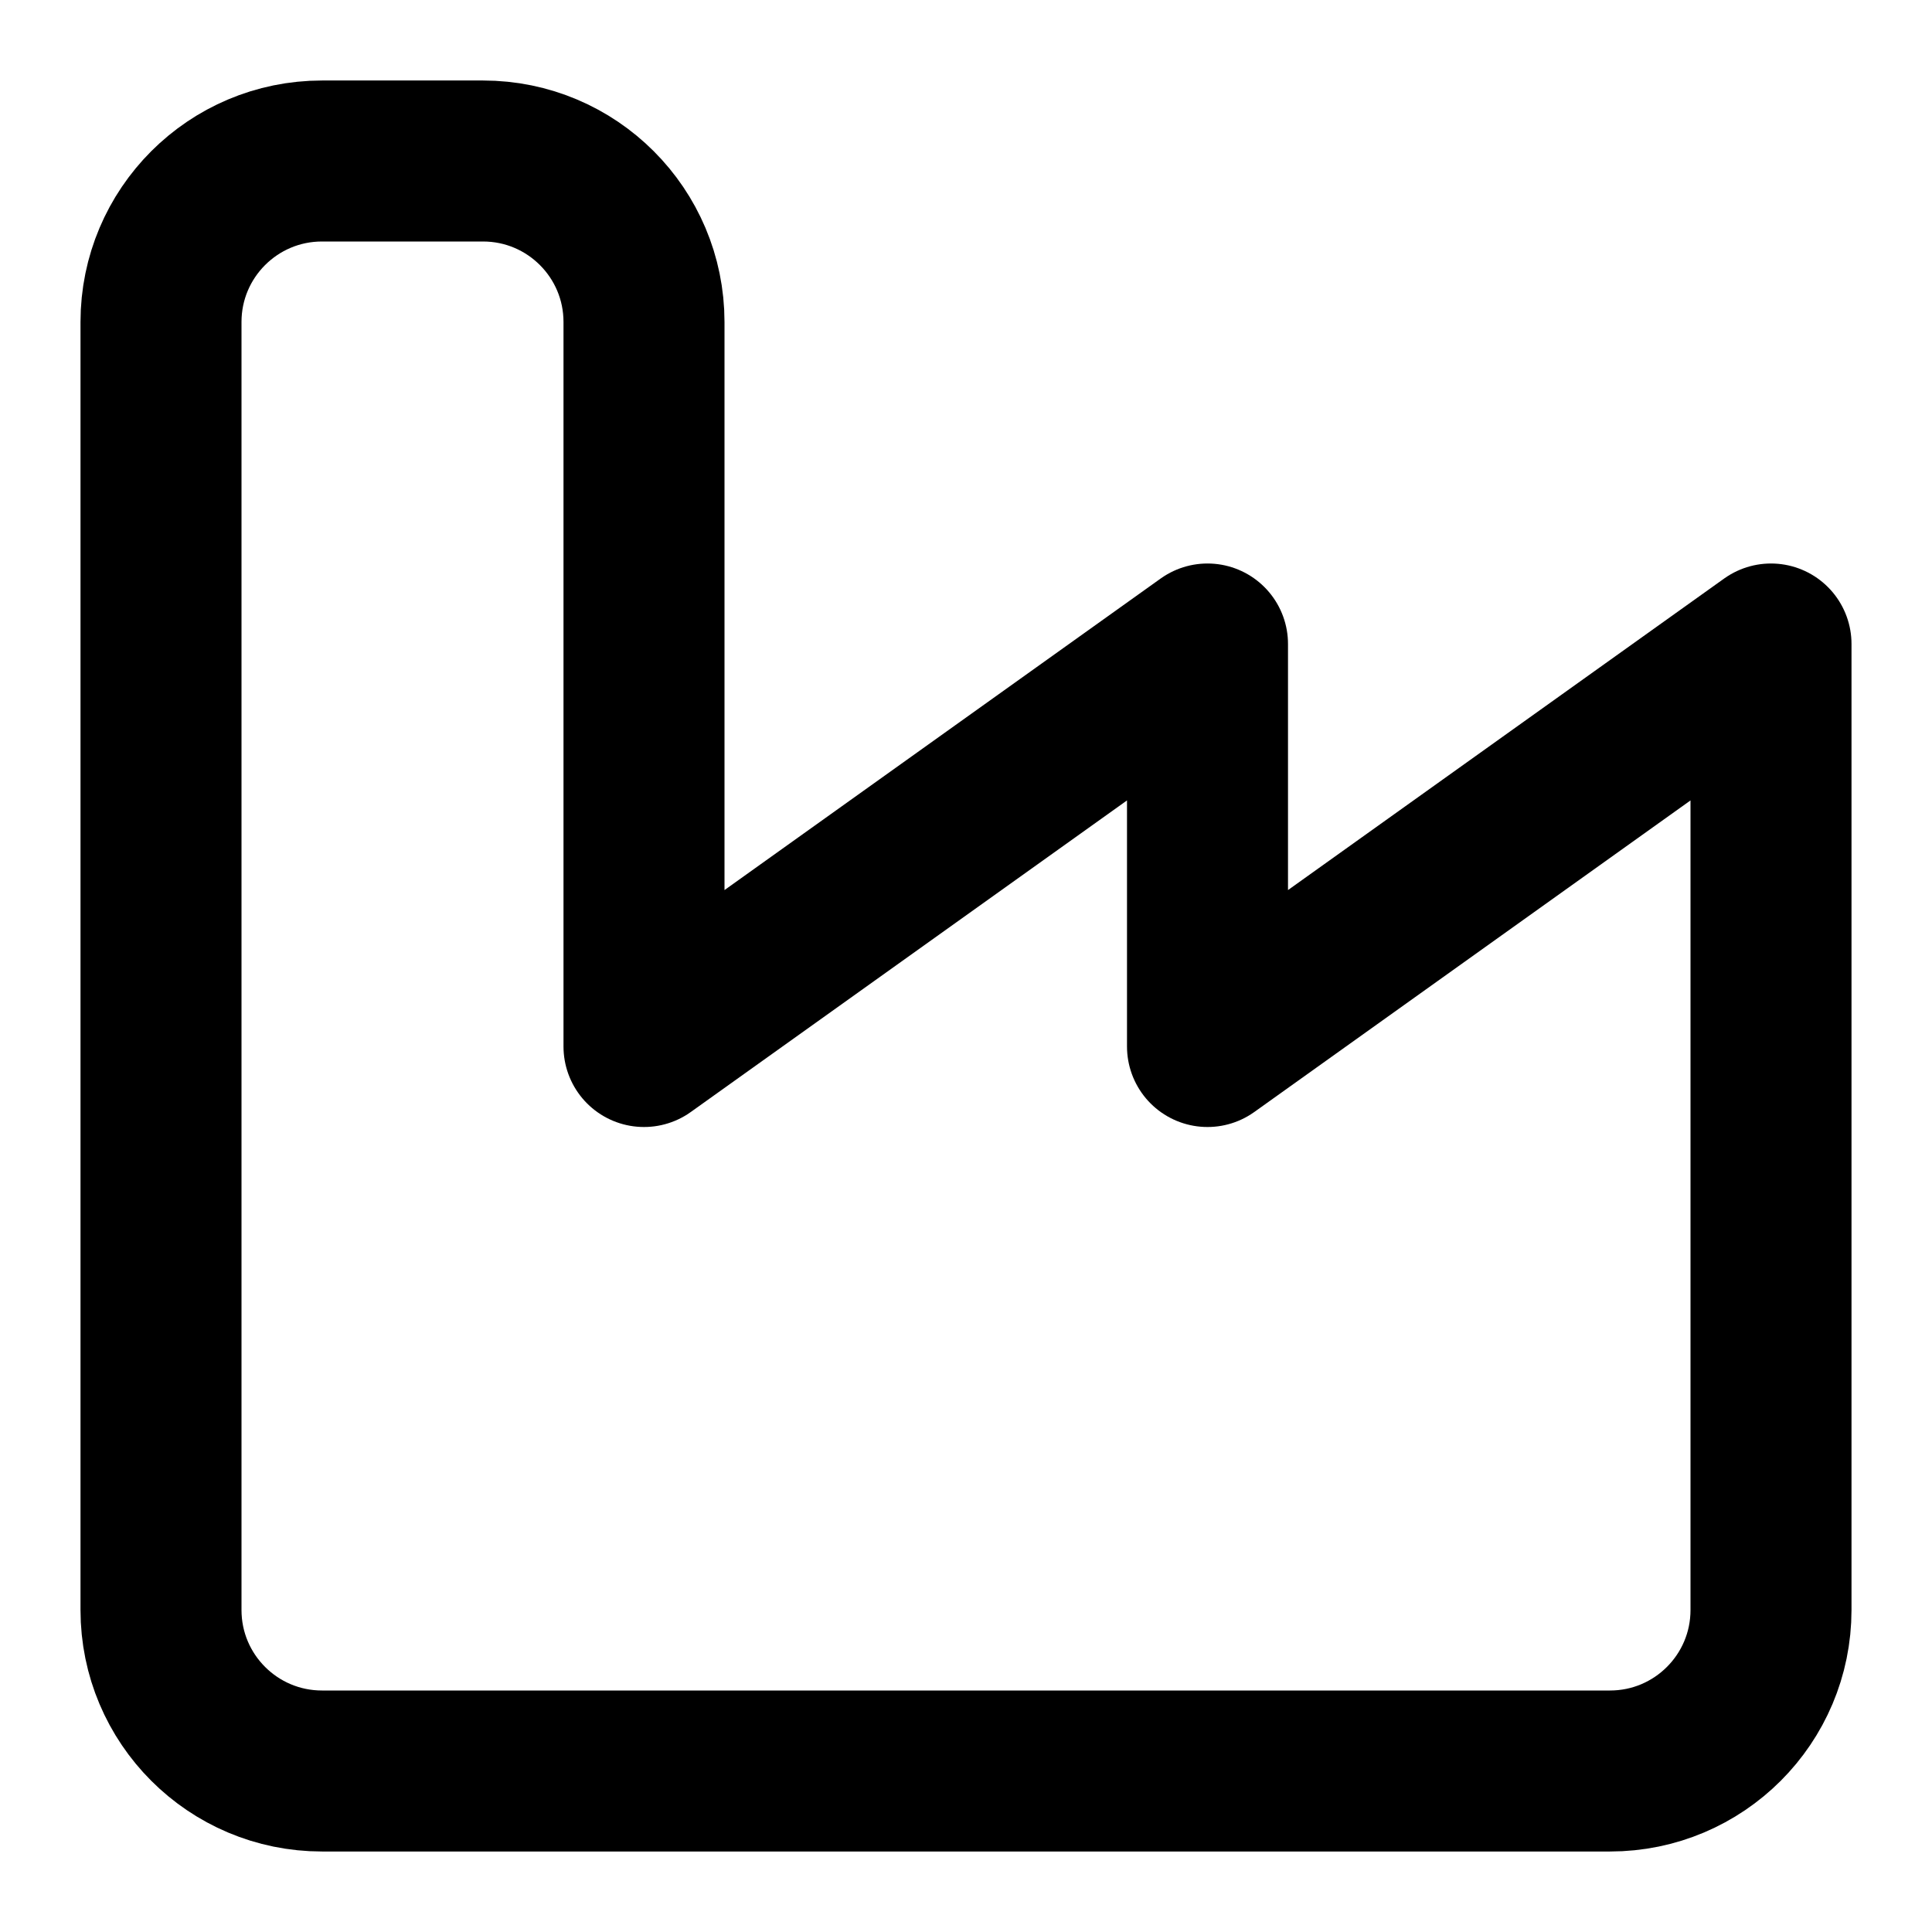
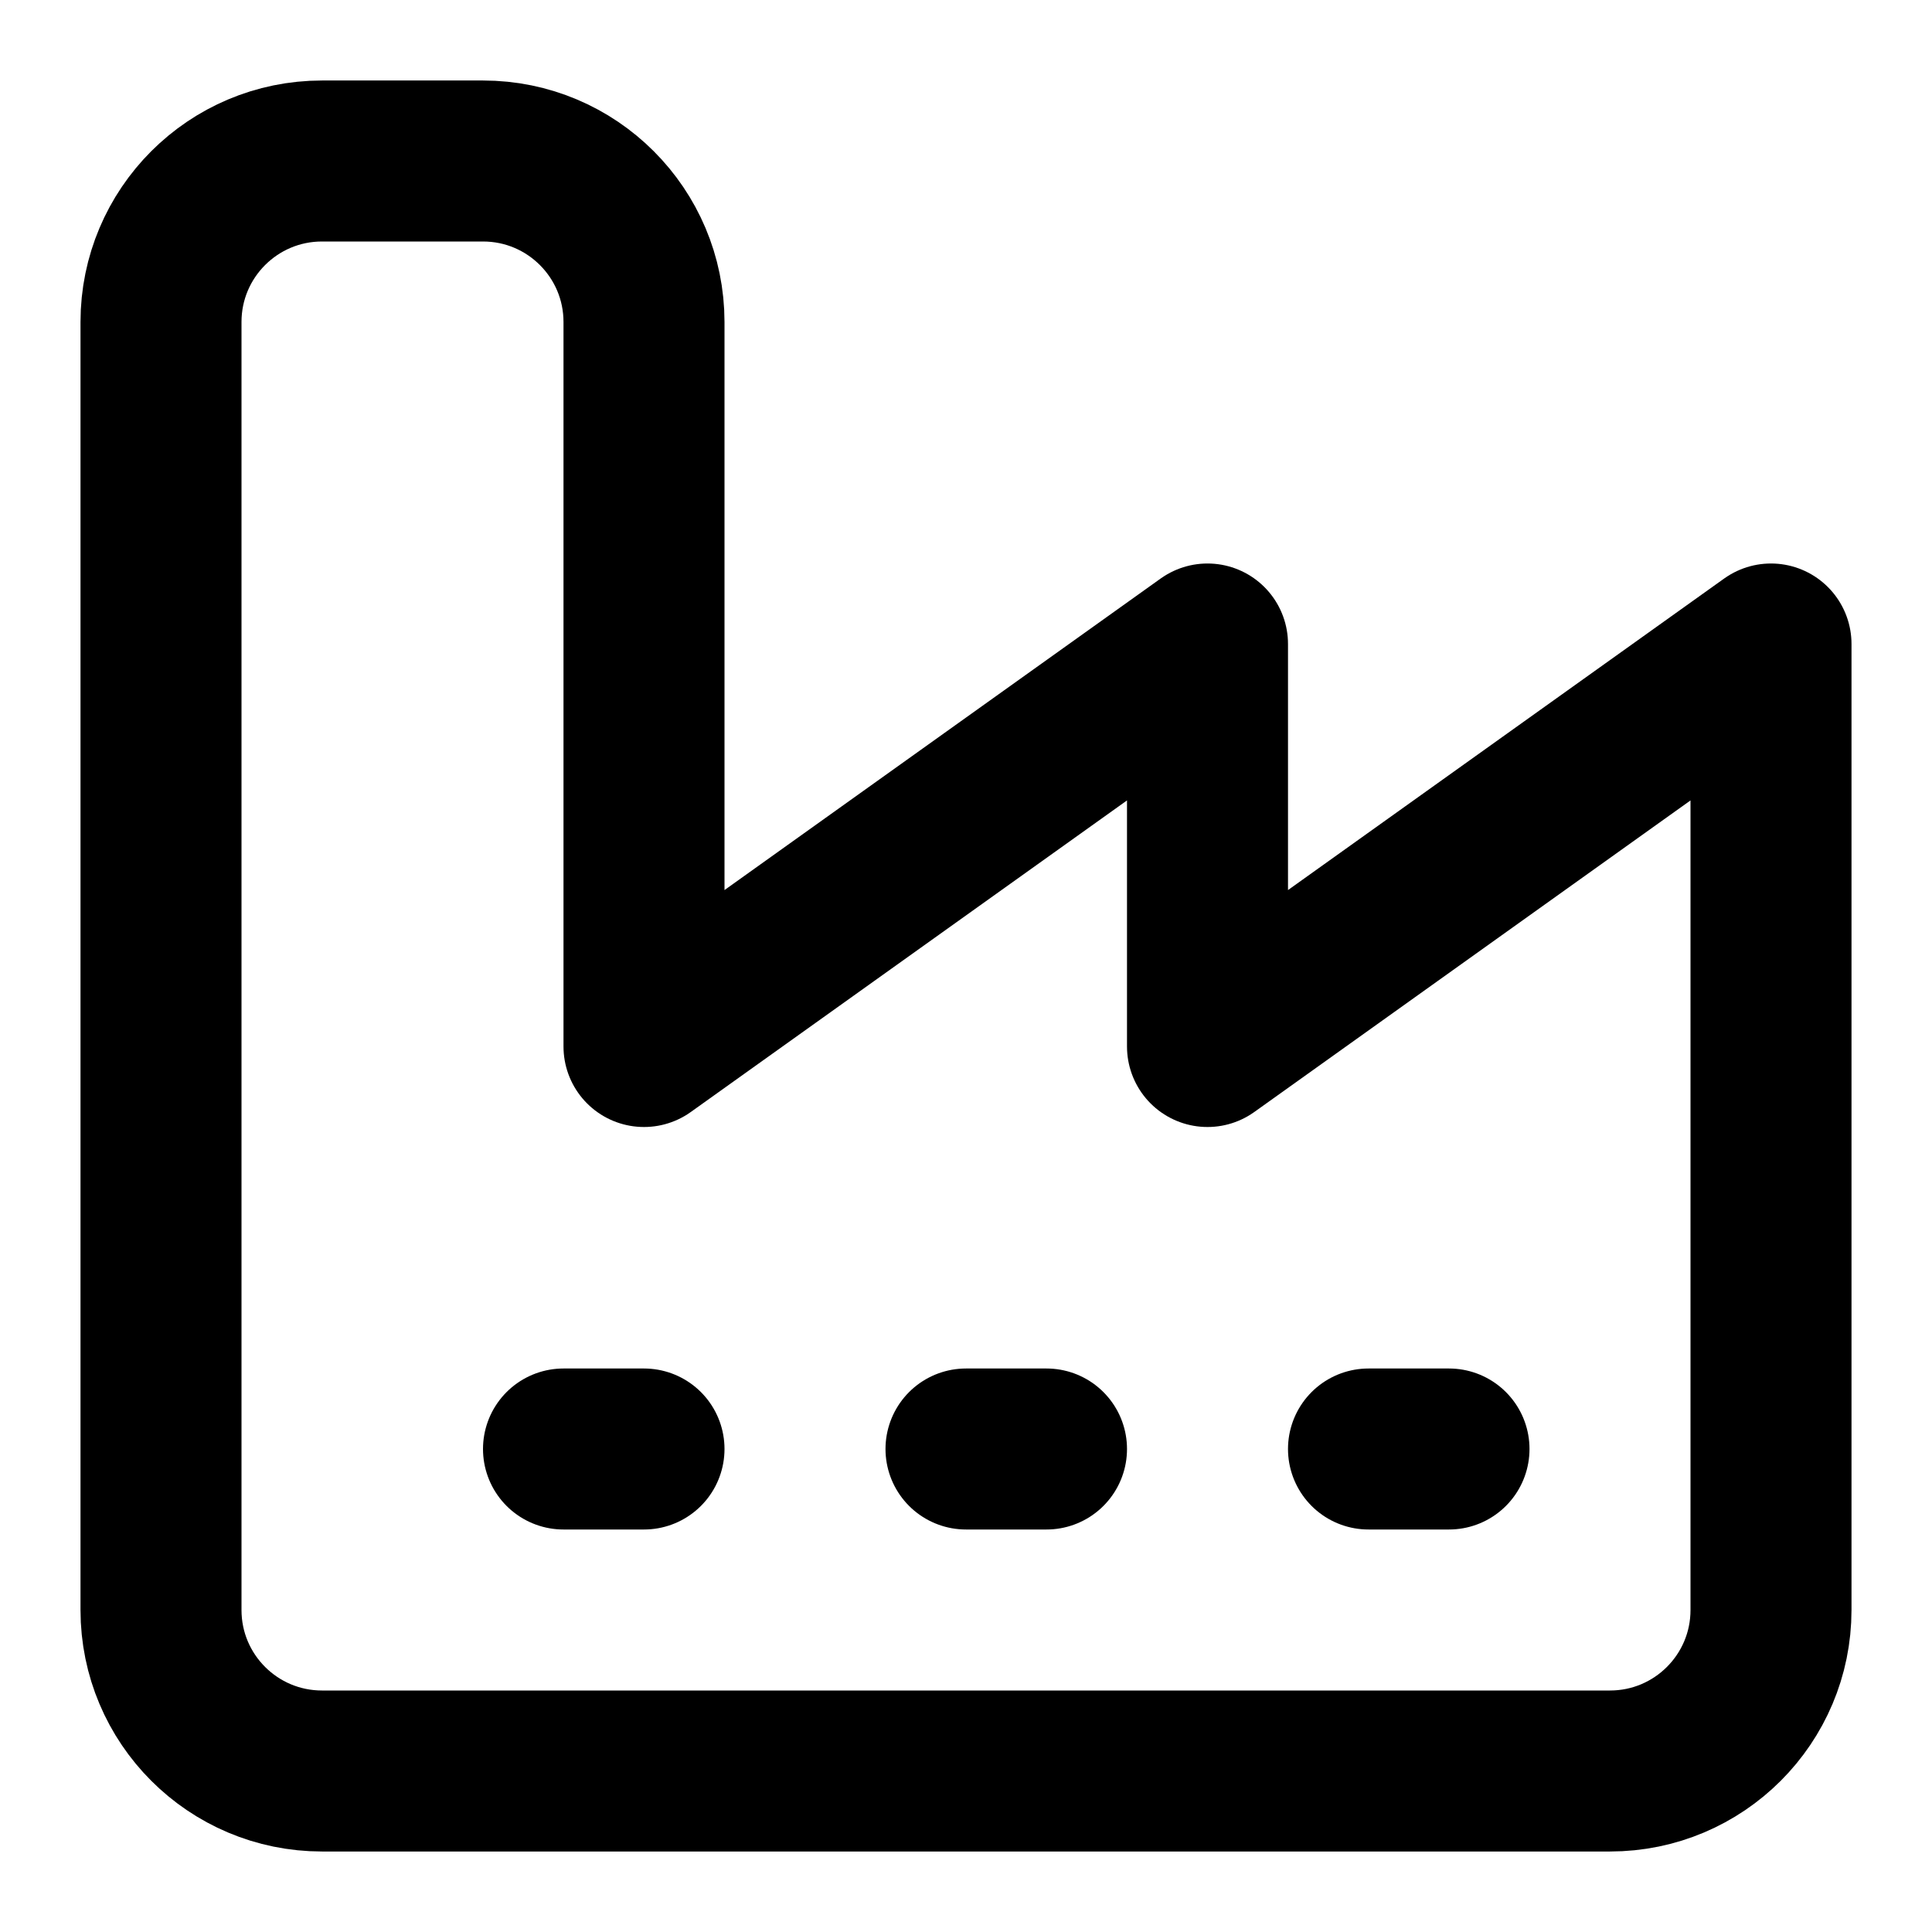
<svg xmlns="http://www.w3.org/2000/svg" width="24" height="24" viewBox="0 0 24 24" fill="none" stroke="currentColor" stroke-width="2" stroke-linecap="round" stroke-linejoin="round">
  <path d="M2 20a2 2 0 0 0 2 2h16a2 2 0 0 0 2-2V8l-7 5V8l-7 5V4a2 2 0 0 0-2-2H4a2 2 0 0 0-2 2Z" />
+   <path d="M17 18h1" />
+   <path d="M12 18h1" />
+   <path d="M7 18h1" />
</svg>
